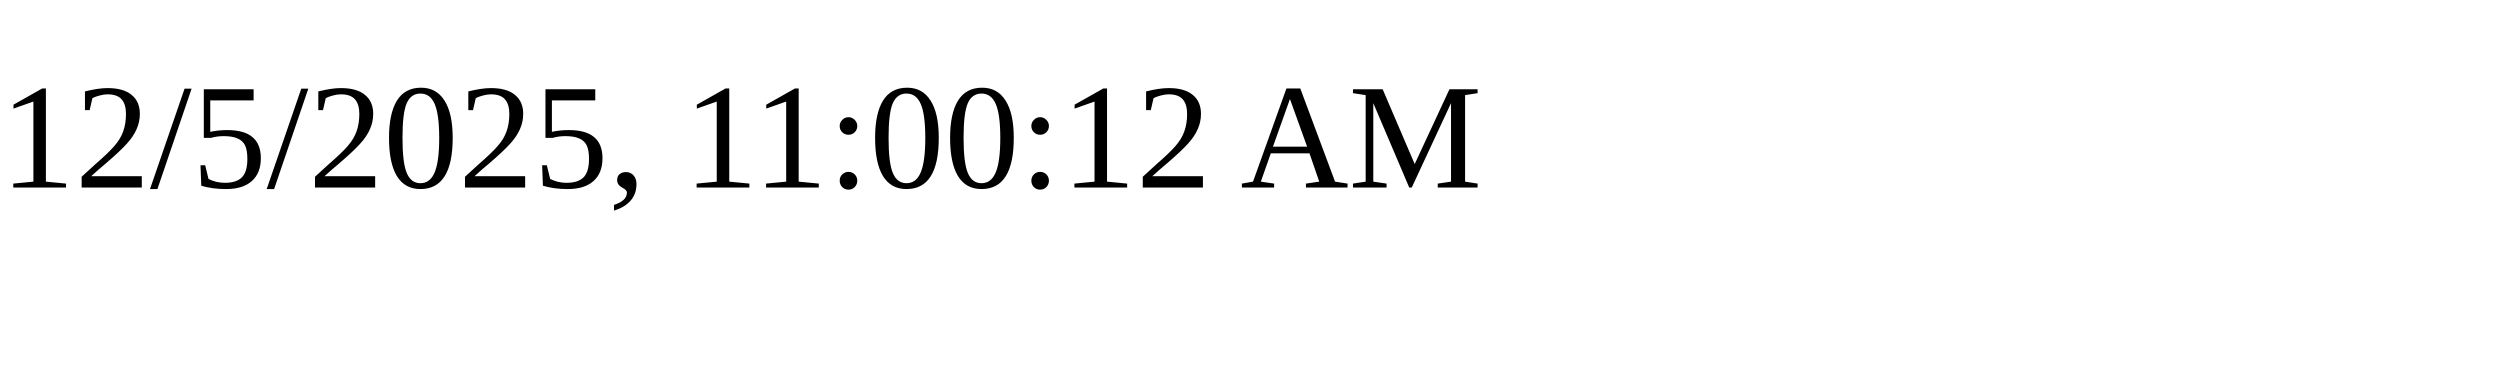
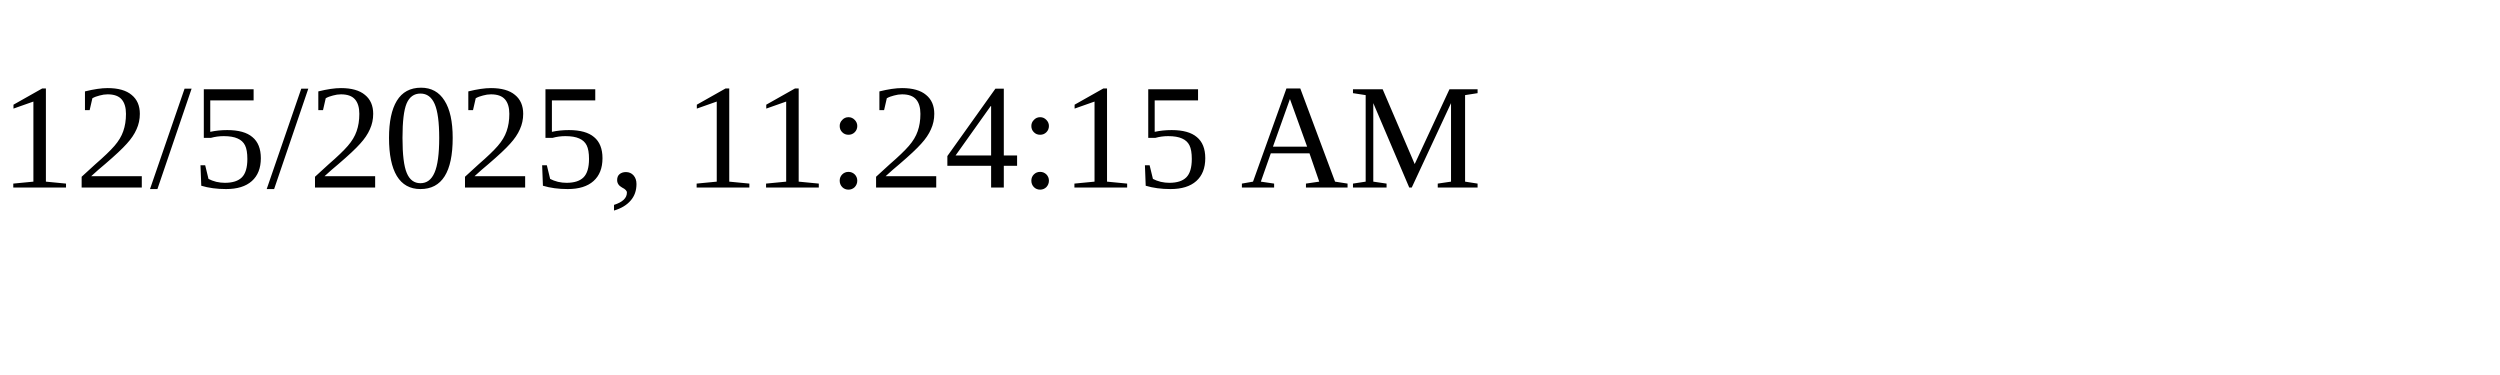
<svg xmlns="http://www.w3.org/2000/svg" height="30" width="200">
-   <text x="0" y="15">12/5/2025, 11:00:12 AM</text>
+   <text x="0" y="15">12/5/2025, 11:24:15 AM</text>
</svg>
